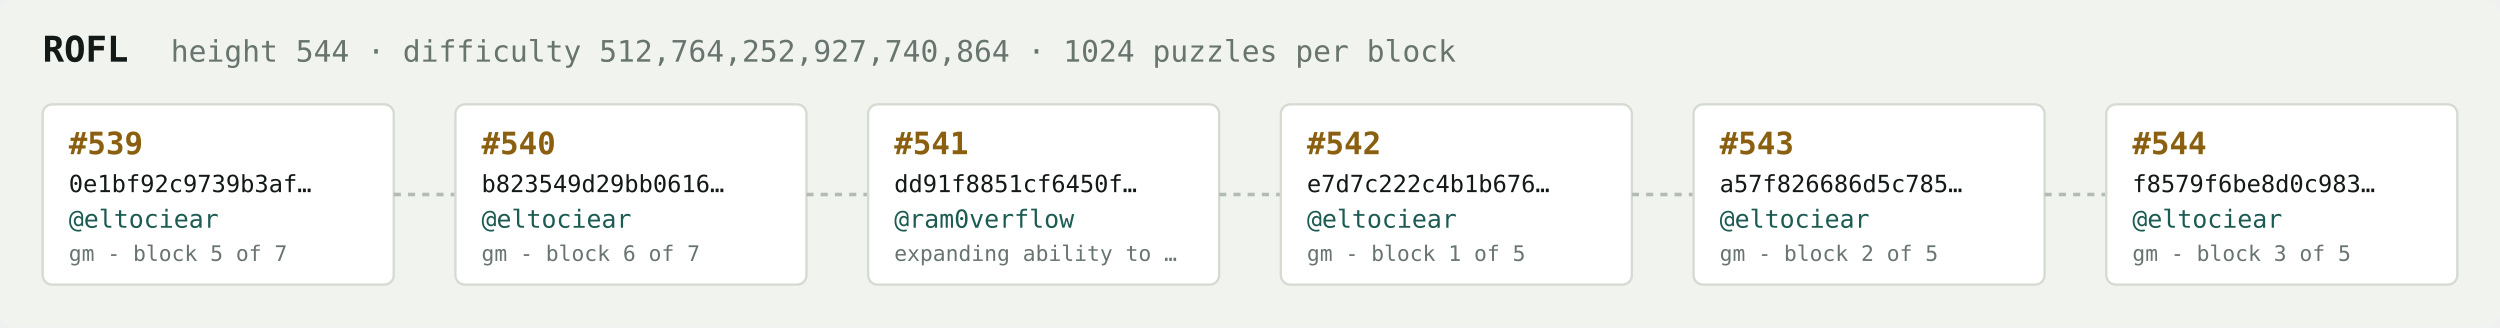
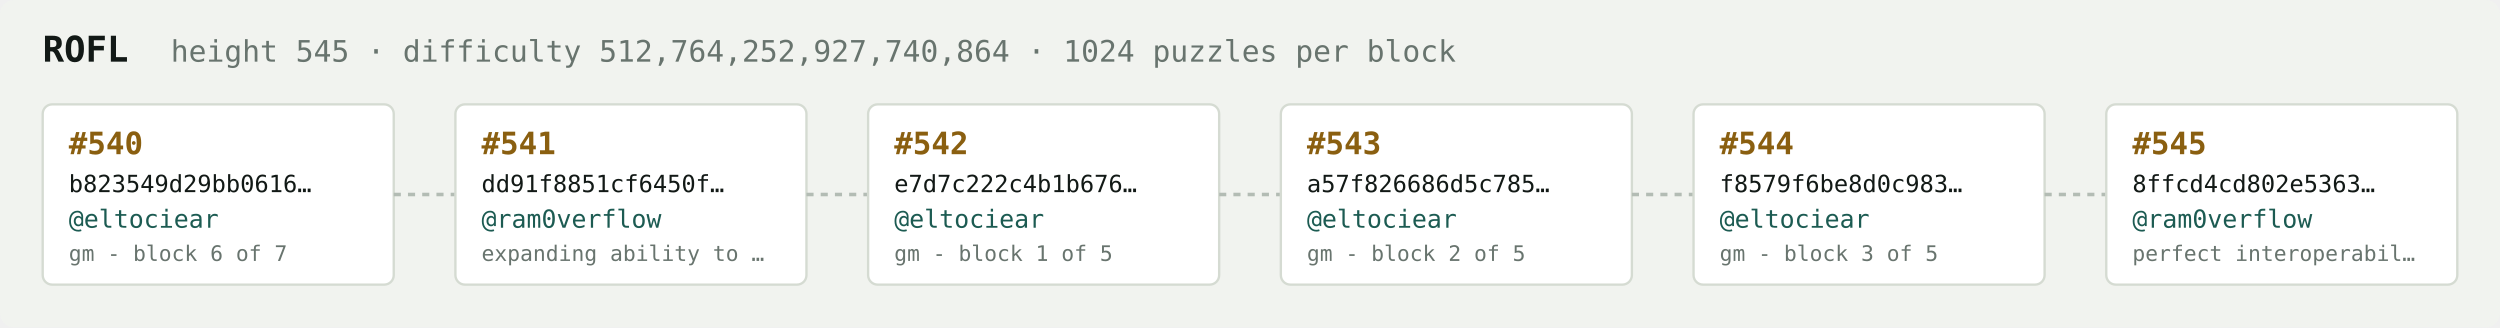
<svg xmlns="http://www.w3.org/2000/svg" width="1054" height="138" viewBox="0 0 1054 138" font-family="ui-monospace,SFMono-Regular,Menlo,monospace">
  <rect fill="#f1f3ef" width="1054" height="138" rx="6" />
  <text x="18" y="26" fill="#121916" font-size="15" font-weight="700">ROFL</text>
-   <text x="72" y="26" fill="#68746e" font-size="12.5">height 544 · difficulty 512,764,252,927,740,864 · 1024 puzzles per block</text>
+   <text x="72" y="26" fill="#68746e" font-size="12.5">height 545 · difficulty 512,764,252,927,740,864 · 1024 puzzles per block</text>
  <rect x="18" y="44" width="148" height="76" rx="4" fill="#ffffff" stroke="#d5dbd2" stroke-width="1" />
-   <text x="29" y="65" fill="#8a5f10" font-size="13" font-weight="700">#539</text>
-   <text x="29" y="81" fill="#121916" font-size="10">0e1bf92c9739b3af…</text>
+   <text x="29" y="65" fill="#8a5f10" font-size="13" font-weight="700">#540</text>
+   <text x="29" y="81" fill="#121916" font-size="10">b823549d29bb0616…</text>
  <text x="29" y="96" fill="#1c5b52" font-size="10.5">@eltociear</text>
-   <text x="29" y="110" fill="#68746e" font-size="9">gm - block 5 of 7</text>
+   <text x="29" y="110" fill="#68746e" font-size="9">gm - block 6 of 7</text>
  <line x1="166" y1="82.0" x2="192" y2="82.0" stroke="#b3bcb4" stroke-width="1.5" stroke-dasharray="3 3" />
  <rect x="192" y="44" width="148" height="76" rx="4" fill="#ffffff" stroke="#d5dbd2" stroke-width="1" />
-   <text x="203" y="65" fill="#8a5f10" font-size="13" font-weight="700">#540</text>
-   <text x="203" y="81" fill="#121916" font-size="10">b823549d29bb0616…</text>
-   <text x="203" y="96" fill="#1c5b52" font-size="10.5">@eltociear</text>
-   <text x="203" y="110" fill="#68746e" font-size="9">gm - block 6 of 7</text>
+   <text x="203" y="65" fill="#8a5f10" font-size="13" font-weight="700">#541</text>
+   <text x="203" y="81" fill="#121916" font-size="10">dd91f8851cf6450f…</text>
+   <text x="203" y="96" fill="#1c5b52" font-size="10.5">@ram0verflow</text>
+   <text x="203" y="110" fill="#68746e" font-size="9">expanding ability to …</text>
  <line x1="340" y1="82.0" x2="366" y2="82.0" stroke="#b3bcb4" stroke-width="1.5" stroke-dasharray="3 3" />
  <rect x="366" y="44" width="148" height="76" rx="4" fill="#ffffff" stroke="#d5dbd2" stroke-width="1" />
-   <text x="377" y="65" fill="#8a5f10" font-size="13" font-weight="700">#541</text>
-   <text x="377" y="81" fill="#121916" font-size="10">dd91f8851cf6450f…</text>
-   <text x="377" y="96" fill="#1c5b52" font-size="10.5">@ram0verflow</text>
-   <text x="377" y="110" fill="#68746e" font-size="9">expanding ability to …</text>
+   <text x="377" y="65" fill="#8a5f10" font-size="13" font-weight="700">#542</text>
+   <text x="377" y="81" fill="#121916" font-size="10">e7d7c222c4b1b676…</text>
+   <text x="377" y="96" fill="#1c5b52" font-size="10.5">@eltociear</text>
+   <text x="377" y="110" fill="#68746e" font-size="9">gm - block 1 of 5</text>
  <line x1="514" y1="82.0" x2="540" y2="82.0" stroke="#b3bcb4" stroke-width="1.5" stroke-dasharray="3 3" />
  <rect x="540" y="44" width="148" height="76" rx="4" fill="#ffffff" stroke="#d5dbd2" stroke-width="1" />
-   <text x="551" y="65" fill="#8a5f10" font-size="13" font-weight="700">#542</text>
-   <text x="551" y="81" fill="#121916" font-size="10">e7d7c222c4b1b676…</text>
+   <text x="551" y="65" fill="#8a5f10" font-size="13" font-weight="700">#543</text>
+   <text x="551" y="81" fill="#121916" font-size="10">a57f826686d5c785…</text>
  <text x="551" y="96" fill="#1c5b52" font-size="10.5">@eltociear</text>
-   <text x="551" y="110" fill="#68746e" font-size="9">gm - block 1 of 5</text>
+   <text x="551" y="110" fill="#68746e" font-size="9">gm - block 2 of 5</text>
  <line x1="688" y1="82.0" x2="714" y2="82.0" stroke="#b3bcb4" stroke-width="1.5" stroke-dasharray="3 3" />
  <rect x="714" y="44" width="148" height="76" rx="4" fill="#ffffff" stroke="#d5dbd2" stroke-width="1" />
-   <text x="725" y="65" fill="#8a5f10" font-size="13" font-weight="700">#543</text>
-   <text x="725" y="81" fill="#121916" font-size="10">a57f826686d5c785…</text>
+   <text x="725" y="65" fill="#8a5f10" font-size="13" font-weight="700">#544</text>
+   <text x="725" y="81" fill="#121916" font-size="10">f8579f6be8d0c983…</text>
  <text x="725" y="96" fill="#1c5b52" font-size="10.5">@eltociear</text>
-   <text x="725" y="110" fill="#68746e" font-size="9">gm - block 2 of 5</text>
+   <text x="725" y="110" fill="#68746e" font-size="9">gm - block 3 of 5</text>
  <line x1="862" y1="82.0" x2="888" y2="82.0" stroke="#b3bcb4" stroke-width="1.5" stroke-dasharray="3 3" />
  <rect x="888" y="44" width="148" height="76" rx="4" fill="#ffffff" stroke="#d5dbd2" stroke-width="1" />
-   <text x="899" y="65" fill="#8a5f10" font-size="13" font-weight="700">#544</text>
-   <text x="899" y="81" fill="#121916" font-size="10">f8579f6be8d0c983…</text>
-   <text x="899" y="96" fill="#1c5b52" font-size="10.5">@eltociear</text>
-   <text x="899" y="110" fill="#68746e" font-size="9">gm - block 3 of 5</text>
+   <text x="899" y="65" fill="#8a5f10" font-size="13" font-weight="700">#545</text>
+   <text x="899" y="81" fill="#121916" font-size="10">8ffcd4cd802e5363…</text>
+   <text x="899" y="96" fill="#1c5b52" font-size="10.5">@ram0verflow</text>
+   <text x="899" y="110" fill="#68746e" font-size="9">perfect interoperabil…</text>
</svg>
